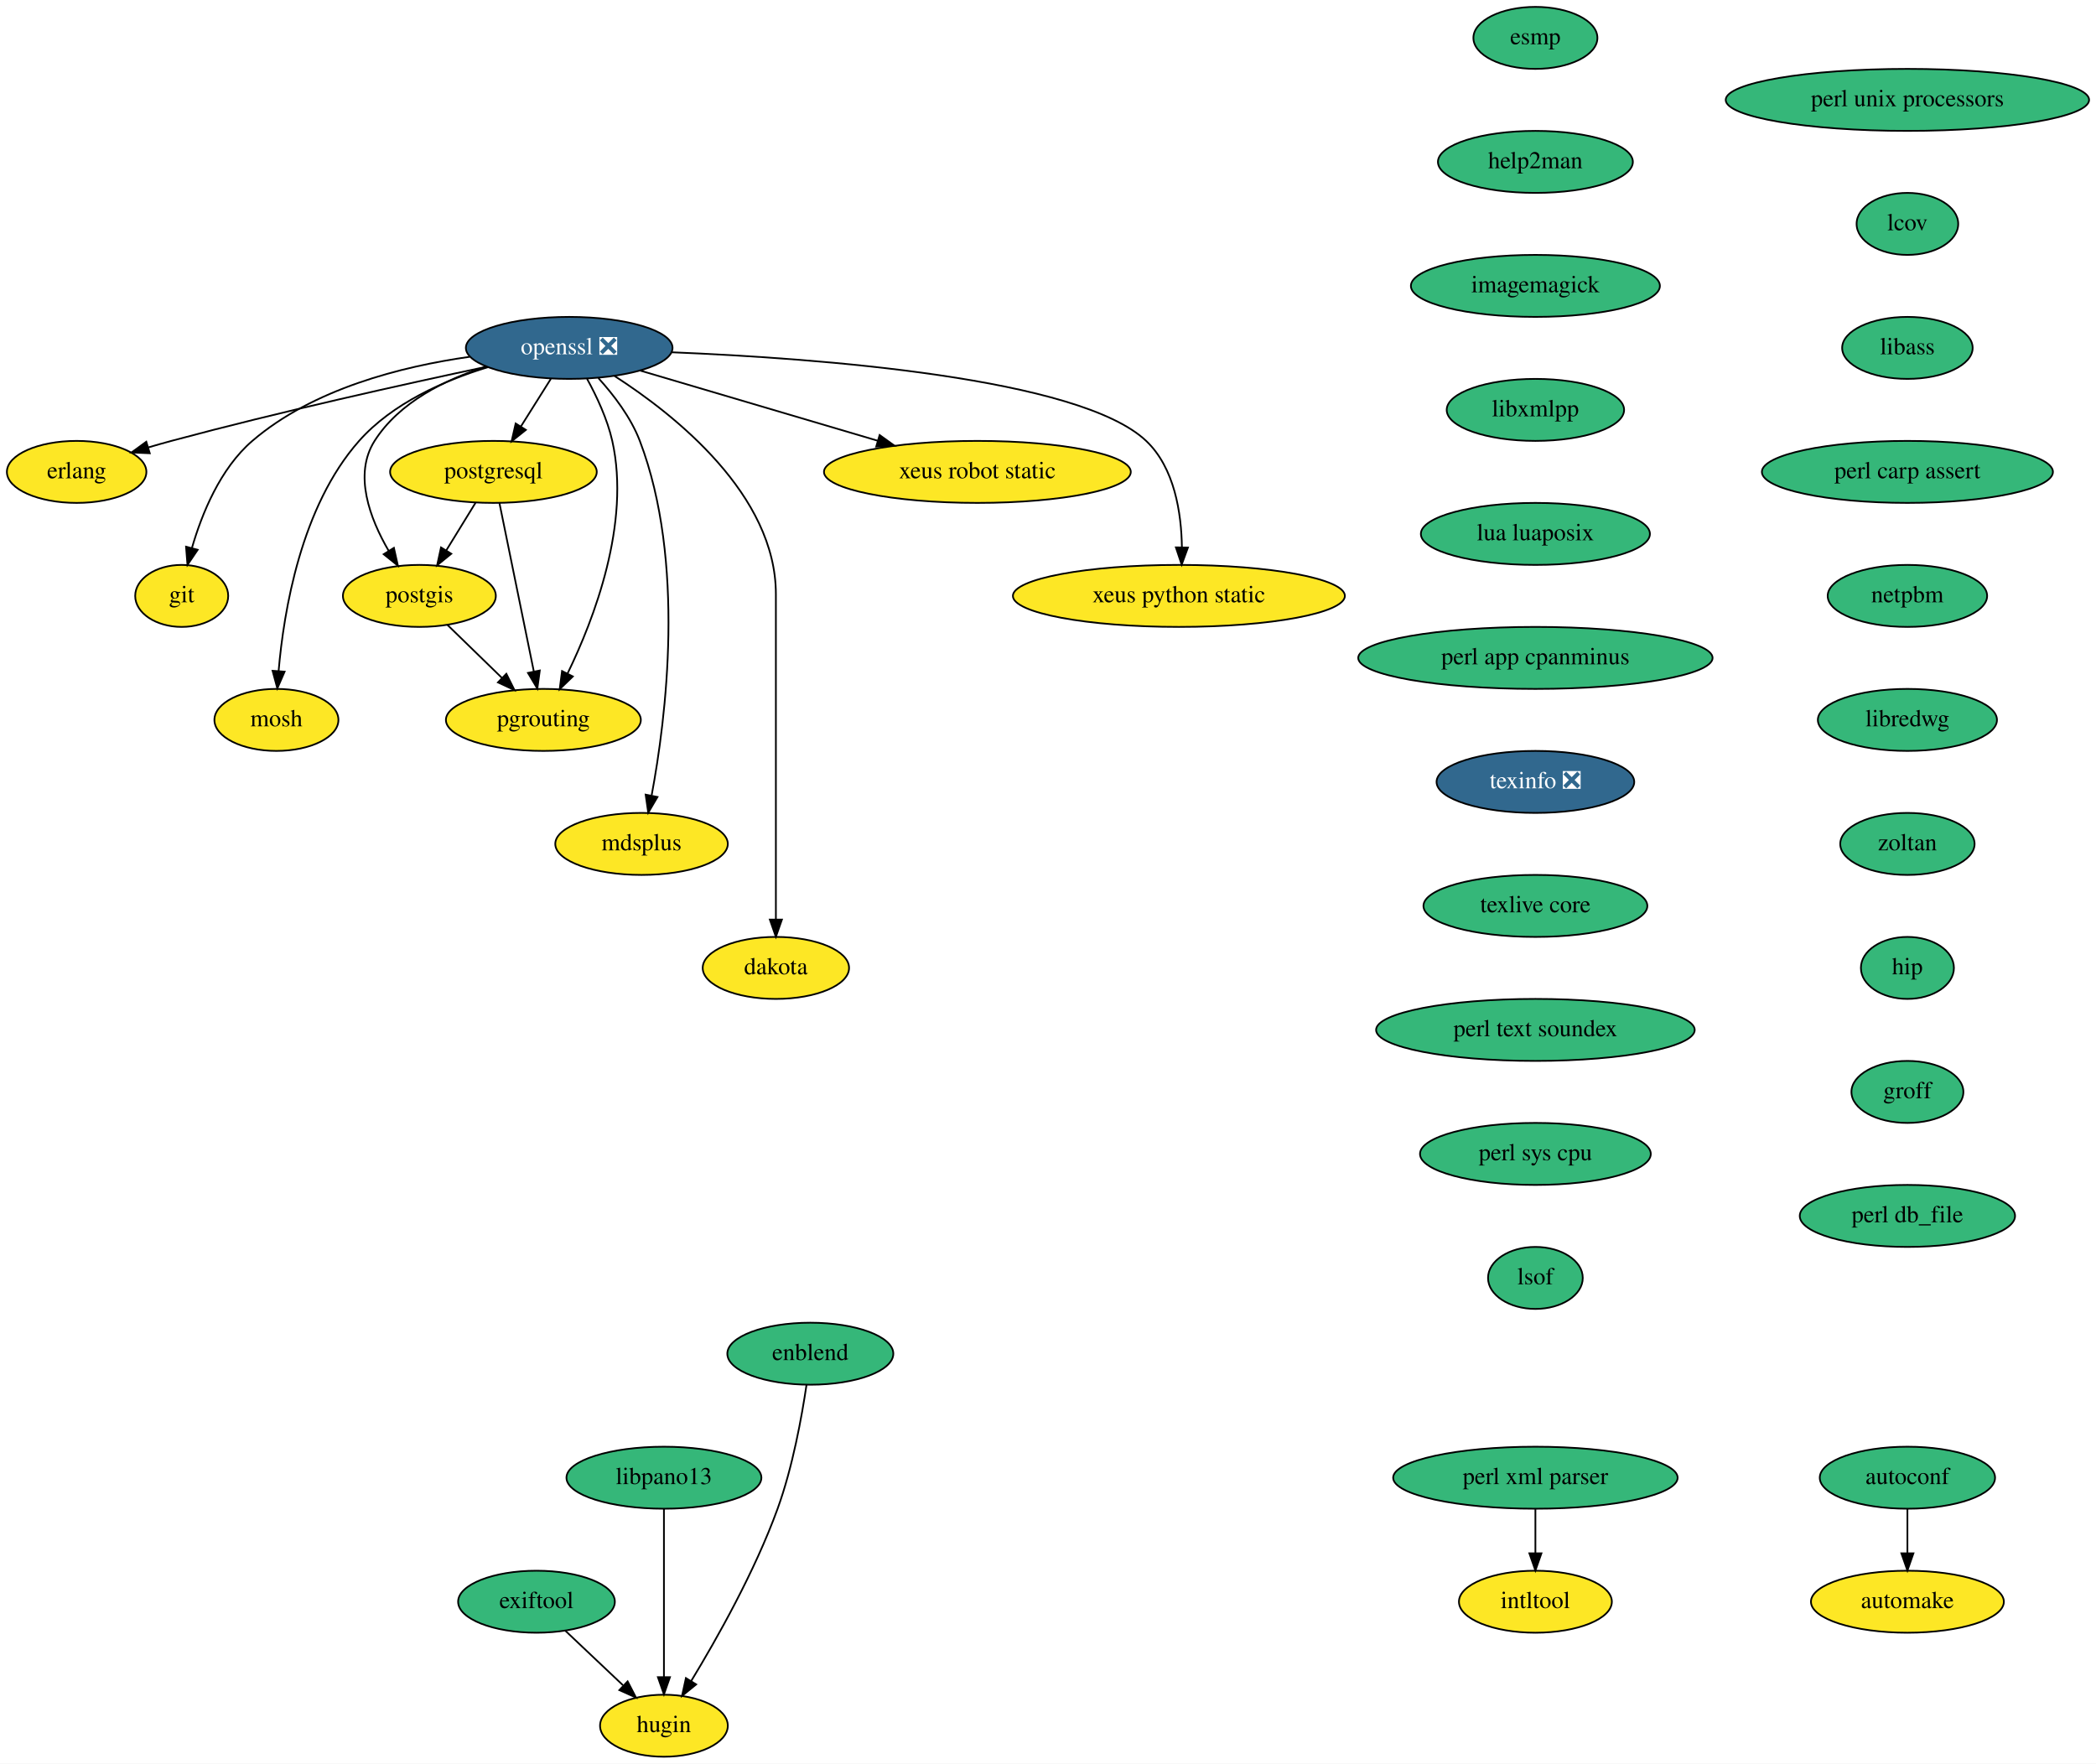
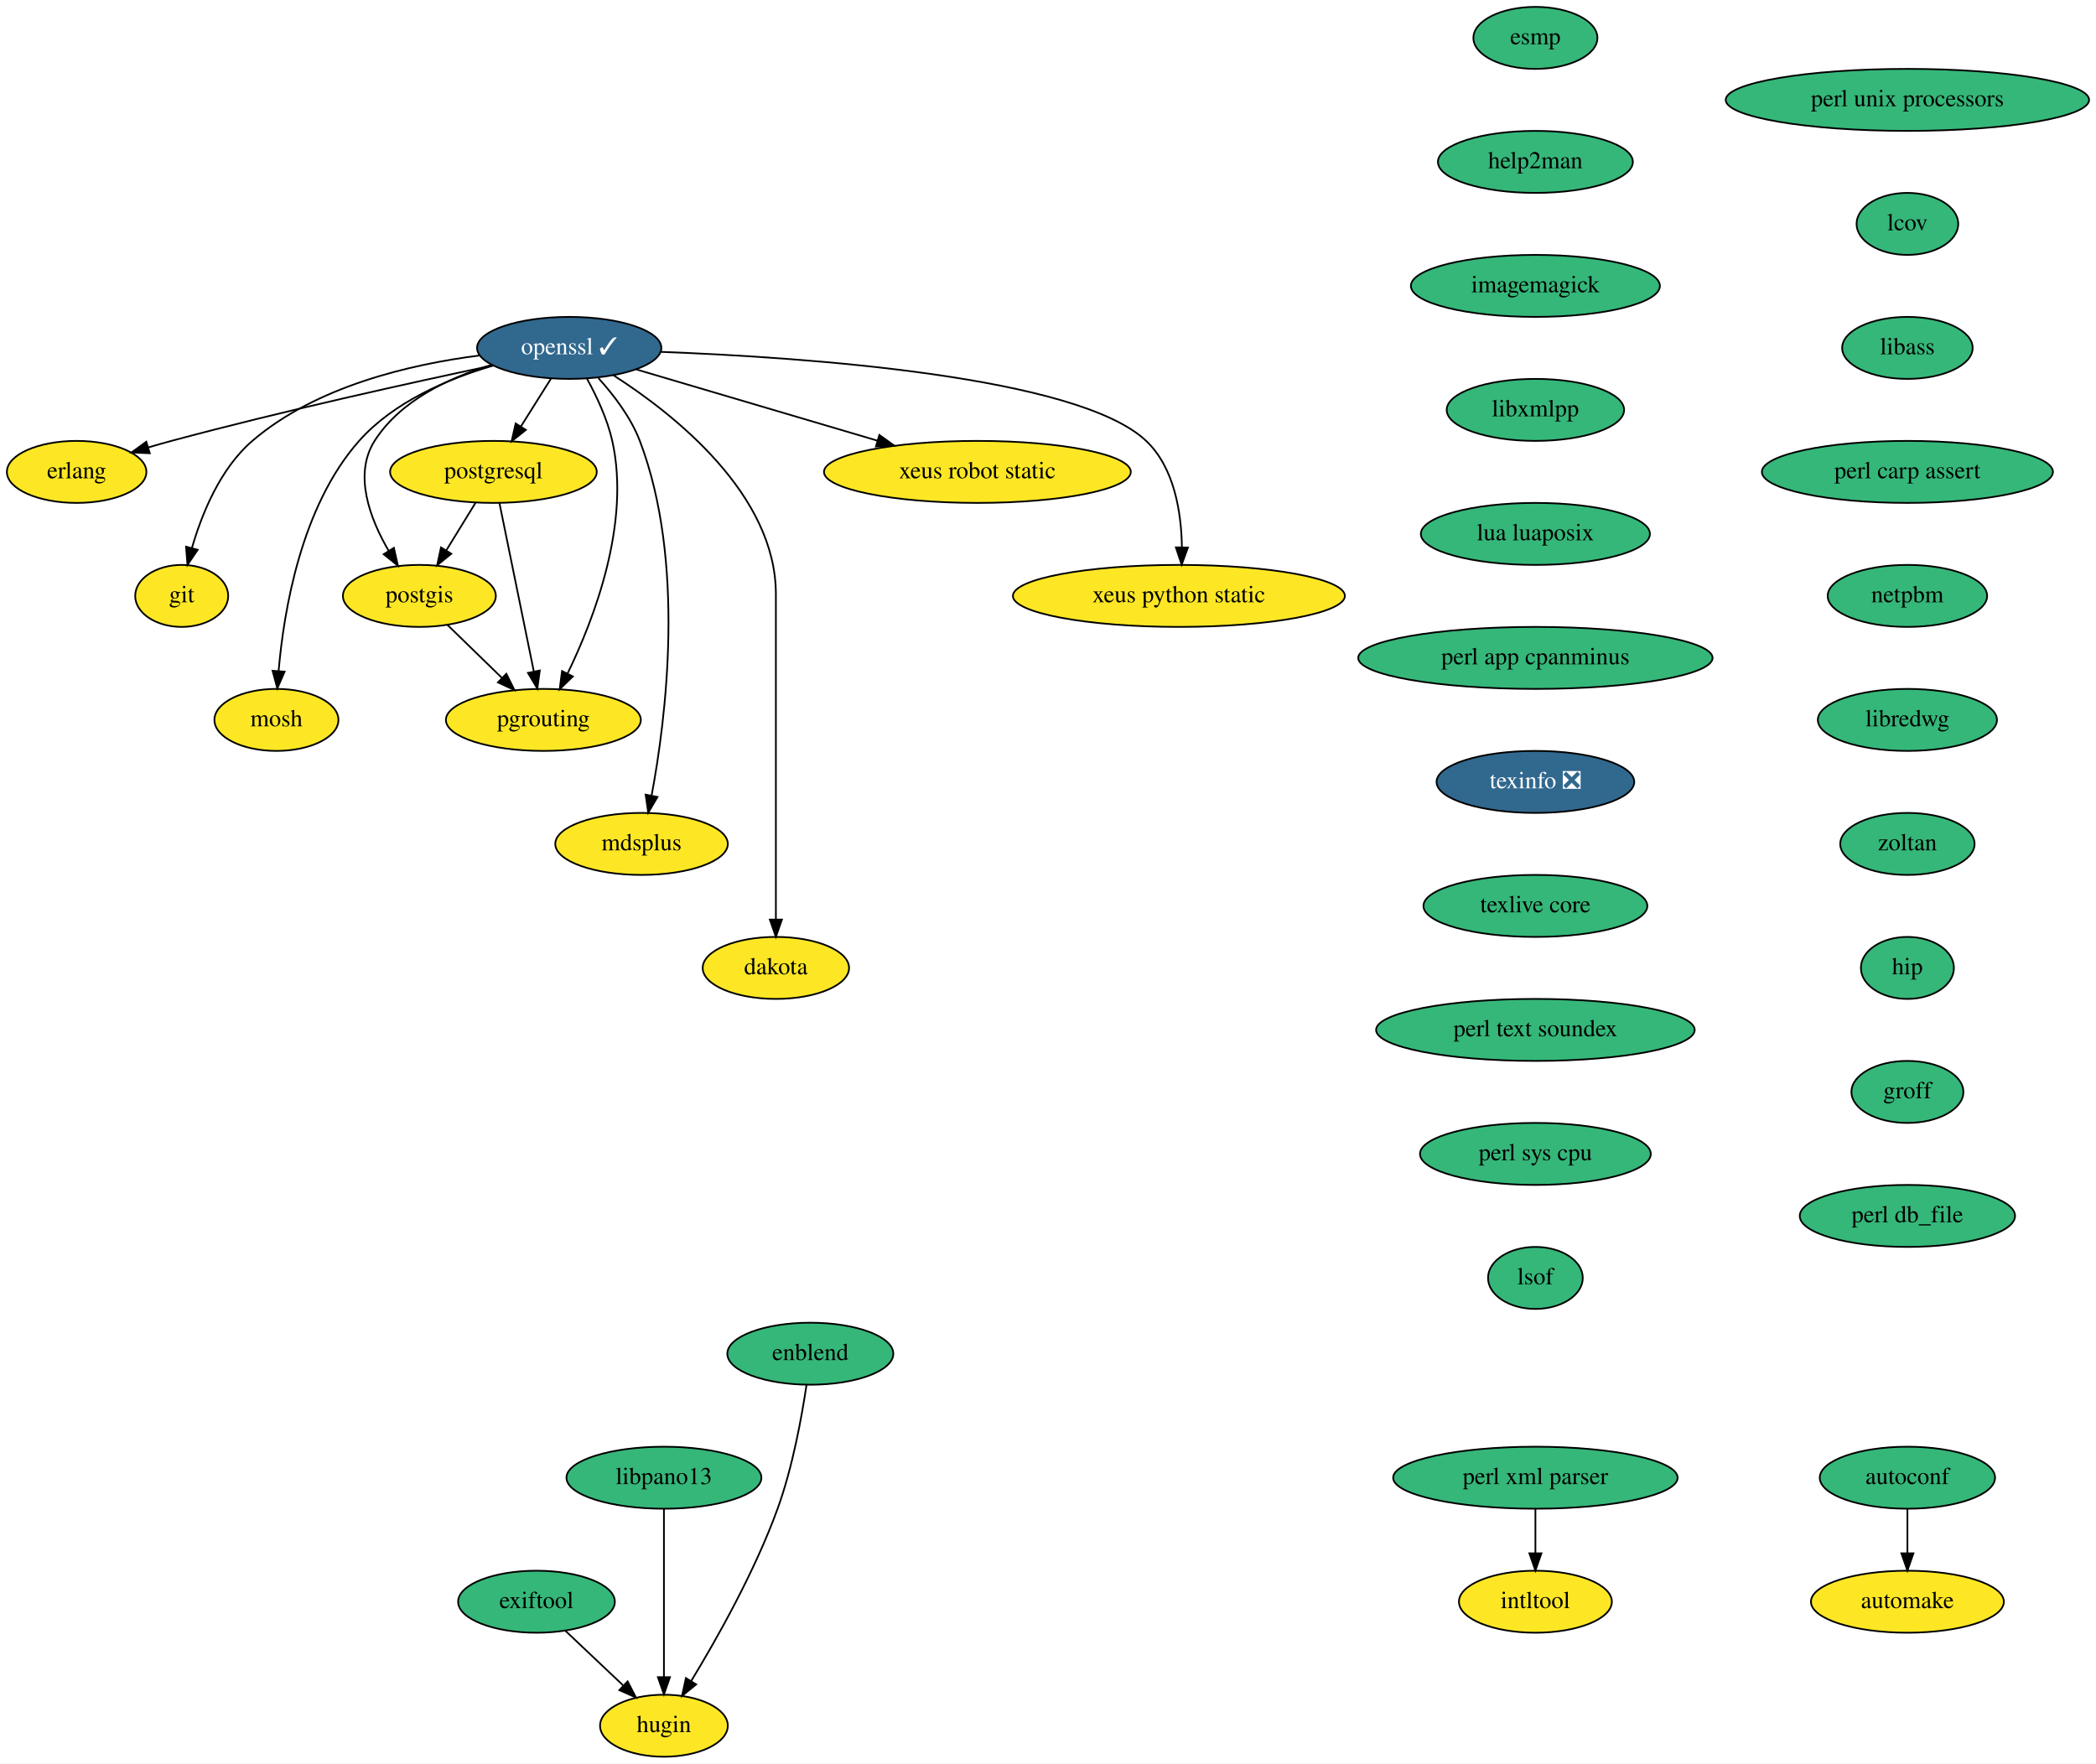
<svg xmlns="http://www.w3.org/2000/svg" xmlns:xlink="http://www.w3.org/1999/xlink" width="1217pt" height="1024pt" viewBox="0.00 0.00 1217.00 1024.00">
  <g id="graph0" class="graph" transform="scale(1 1) rotate(0) translate(4 1020)">
    <polygon fill="white" stroke="transparent" points="-4,4 -4,-1020 1213,-1020 1213,4 -4,4" />
    <g id="node1" class="node">
      <g id="a_node1">
        <a xlink:href="https://github.com/conda-forge/autoconf-feedstock" xlink:title="autoconf">
          <ellipse fill="#35b779" stroke="black" cx="1103.5" cy="-162" rx="50.89" ry="18" />
          <text text-anchor="middle" x="1103.5" y="-158.3" font-family="Times,serif" font-size="14.00">autoconf</text>
        </a>
      </g>
    </g>
    <g id="node2" class="node">
      <g id="a_node2">
        <a xlink:href="https://github.com/conda-forge/automake-feedstock" xlink:title="automake">
          <ellipse fill="#fde725" stroke="black" cx="1103.5" cy="-90" rx="56" ry="18" />
          <text text-anchor="middle" x="1103.5" y="-86.3" font-family="Times,serif" font-size="14.00">automake</text>
        </a>
      </g>
    </g>
    <g id="edge1" class="edge">
      <path fill="none" stroke="black" d="M1103.5,-143.7C1103.5,-135.98 1103.5,-126.71 1103.5,-118.11" />
      <polygon fill="black" stroke="black" points="1107,-118.1 1103.5,-108.1 1100,-118.1 1107,-118.1" />
    </g>
    <g id="node3" class="node">
      <g id="a_node3">
        <a xlink:href="https://github.com/conda-forge/erlang-feedstock" xlink:title="erlang">
          <ellipse fill="#fde725" stroke="black" cx="40.5" cy="-746" rx="40.5" ry="18" />
          <text text-anchor="middle" x="40.5" y="-742.3" font-family="Times,serif" font-size="14.00">erlang</text>
        </a>
      </g>
    </g>
    <g id="node4" class="node">
      <g id="a_node4">
        <a xlink:href="https://github.com/conda-forge/esmp-feedstock" xlink:title="esmp">
          <ellipse fill="#35b779" stroke="black" cx="887.5" cy="-998" rx="36" ry="18" />
          <text text-anchor="middle" x="887.5" y="-994.3" font-family="Times,serif" font-size="14.00">esmp</text>
        </a>
      </g>
    </g>
    <g id="node5" class="node">
      <g id="a_node5">
        <a xlink:href="https://github.com/conda-forge/help2man-feedstock" xlink:title="help2man">
          <ellipse fill="#35b779" stroke="black" cx="887.5" cy="-926" rx="56.59" ry="18" />
          <text text-anchor="middle" x="887.5" y="-922.3" font-family="Times,serif" font-size="14.00">help2man</text>
        </a>
      </g>
    </g>
    <g id="node7" class="node">
      <g id="a_node7">
        <a xlink:href="https://github.com/conda-forge/imagemagick-feedstock" xlink:title="imagemagick">
          <ellipse fill="#35b779" stroke="black" cx="887.5" cy="-854" rx="72.29" ry="18" />
          <text text-anchor="middle" x="887.5" y="-850.3" font-family="Times,serif" font-size="14.00">imagemagick</text>
        </a>
      </g>
    </g>
    <g id="node6" class="node">
      <g id="a_node6">
        <a xlink:href="https://github.com/conda-forge/git-feedstock" xlink:title="git">
          <ellipse fill="#fde725" stroke="black" cx="101.5" cy="-674" rx="27" ry="18" />
          <text text-anchor="middle" x="101.5" y="-670.3" font-family="Times,serif" font-size="14.00">git</text>
        </a>
      </g>
    </g>
    <g id="node8" class="node">
      <g id="a_node8">
        <a xlink:href="https://github.com/conda-forge/libxmlpp-feedstock" xlink:title="libxmlpp">
          <ellipse fill="#35b779" stroke="black" cx="887.5" cy="-782" rx="51.5" ry="18" />
          <text text-anchor="middle" x="887.5" y="-778.3" font-family="Times,serif" font-size="14.00">libxmlpp</text>
        </a>
      </g>
    </g>
    <g id="node10" class="node">
      <g id="a_node10">
        <a xlink:href="https://github.com/conda-forge/lua-luaposix-feedstock" xlink:title="lua luaposix">
          <ellipse fill="#35b779" stroke="black" cx="887.5" cy="-710" rx="66.5" ry="18" />
          <text text-anchor="middle" x="887.5" y="-706.3" font-family="Times,serif" font-size="14.00">lua luaposix</text>
        </a>
      </g>
    </g>
    <g id="node9" class="node">
      <g id="a_node9">
        <a xlink:href="https://github.com/conda-forge/intltool-feedstock" xlink:title="intltool">
          <ellipse fill="#fde725" stroke="black" cx="887.5" cy="-90" rx="44.39" ry="18" />
          <text text-anchor="middle" x="887.5" y="-86.3" font-family="Times,serif" font-size="14.00">intltool</text>
        </a>
      </g>
    </g>
    <g id="node11" class="node">
      <g id="a_node11">
        <a xlink:href="https://github.com/conda-forge/perl-app-cpanminus-feedstock" xlink:title="perl app cpanminus">
          <ellipse fill="#35b779" stroke="black" cx="887.5" cy="-638" rx="102.88" ry="18" />
          <text text-anchor="middle" x="887.5" y="-634.3" font-family="Times,serif" font-size="14.00">perl app cpanminus</text>
        </a>
      </g>
    </g>
    <g id="node21" class="node">
      <g id="a_node21">
        <a xlink:href="https://github.com/conda-forge/texinfo-feedstock/pull/20" xlink:title="texinfo ❎">
          <ellipse fill="#31688e" stroke="black" cx="887.5" cy="-566" rx="57.39" ry="18" />
          <text text-anchor="middle" x="887.5" y="-562.3" font-family="Times,serif" font-size="14.00" fill="white">texinfo ❎</text>
        </a>
      </g>
    </g>
    <g id="node12" class="node">
      <g id="a_node12">
        <a xlink:href="https://github.com/conda-forge/mosh-feedstock" xlink:title="mosh">
          <ellipse fill="#fde725" stroke="black" cx="156.5" cy="-602" rx="36" ry="18" />
          <text text-anchor="middle" x="156.5" y="-598.3" font-family="Times,serif" font-size="14.00">mosh</text>
        </a>
      </g>
    </g>
    <g id="node13" class="node">
      <g id="a_node13">
-         <a xlink:href="https://github.com/conda-forge/openssl-feedstock/pull/66" xlink:title="openssl ❎">
-           <ellipse fill="#31688e" stroke="black" cx="326.5" cy="-818" rx="60" ry="18" />
-           <text text-anchor="middle" x="326.5" y="-814.3" font-family="Times,serif" font-size="14.00" fill="white">openssl ❎</text>
+         <a xlink:href="https://github.com/conda-forge/openssl-feedstock/pull/66" xlink:title="openssl ✓">
+           <ellipse fill="#31688e" stroke="black" cx="326.5" cy="-818" rx="53.5" ry="18" />
+           <text text-anchor="middle" x="326.5" y="-814.3" font-family="Times,serif" font-size="14.00" fill="white">openssl ✓</text>
        </a>
      </g>
    </g>
    <g id="edge7" class="edge">
-       <path fill="none" stroke="black" d="M278.46,-807.07C231.56,-797.11 158.28,-780.88 95.5,-764 91.15,-762.83 86.62,-761.54 82.12,-760.22" />
+       <path fill="none" stroke="black" d="M281.97,-807.81C235.28,-797.93 159.87,-781.31 95.5,-764 91.15,-762.83 86.62,-761.54 82.12,-760.22" />
      <polygon fill="black" stroke="black" points="82.96,-756.82 72.37,-757.29 80.94,-763.52 82.96,-756.82" />
    </g>
    <g id="edge8" class="edge">
-       <path fill="none" stroke="black" d="M268.72,-812.84C229.15,-807.24 177.68,-794.22 142.5,-764 123.82,-747.95 113.16,-721.59 107.41,-701.72" />
+       <path fill="none" stroke="black" d="M274.58,-813.62C234.36,-808.51 179.44,-795.74 142.5,-764 123.82,-747.95 113.16,-721.59 107.41,-701.72" />
      <polygon fill="black" stroke="black" points="110.79,-700.78 104.85,-692 104.02,-702.57 110.79,-700.78" />
    </g>
    <g id="edge9" class="edge">
-       <path fill="none" stroke="black" d="M279.31,-806.81C253.9,-799.06 223.88,-785.86 204.5,-764 170.83,-726.03 160.76,-665.29 157.76,-630.28" />
+       <path fill="none" stroke="black" d="M282.3,-807.71C256.29,-800.09 224.65,-786.72 204.5,-764 170.83,-726.03 160.76,-665.29 157.76,-630.28" />
      <polygon fill="black" stroke="black" points="161.25,-630.02 157.03,-620.3 154.26,-630.53 161.25,-630.02" />
    </g>
    <g id="node14" class="node">
      <g id="a_node14">
        <a xlink:href="https://github.com/conda-forge/postgis-feedstock" xlink:title="postgis">
          <ellipse fill="#fde725" stroke="black" cx="239.5" cy="-674" rx="44.39" ry="18" />
          <text text-anchor="middle" x="239.5" y="-670.3" font-family="Times,serif" font-size="14.00">postgis</text>
        </a>
      </g>
    </g>
    <g id="edge10" class="edge">
-       <path fill="none" stroke="black" d="M278.27,-807.16C254.44,-799.61 227.8,-786.49 213.5,-764 201.11,-744.5 210.78,-718.89 221.68,-700.16" />
+       <path fill="none" stroke="black" d="M281.44,-808.14C256.85,-800.76 228.43,-787.5 213.5,-764 201.11,-744.5 210.78,-718.89 221.68,-700.16" />
      <polygon fill="black" stroke="black" points="224.71,-701.9 227.03,-691.56 218.77,-698.2 224.71,-701.9" />
    </g>
    <g id="node15" class="node">
      <g id="a_node15">
        <a xlink:href="https://github.com/conda-forge/postgresql-feedstock" xlink:title="postgresql">
          <ellipse fill="#fde725" stroke="black" cx="282.5" cy="-746" rx="60" ry="18" />
          <text text-anchor="middle" x="282.5" y="-742.3" font-family="Times,serif" font-size="14.00">postgresql</text>
        </a>
      </g>
    </g>
    <g id="edge11" class="edge">
      <path fill="none" stroke="black" d="M315.85,-800.05C310.66,-791.8 304.31,-781.7 298.55,-772.54" />
      <polygon fill="black" stroke="black" points="301.34,-770.39 293.05,-763.79 295.41,-774.12 301.34,-770.39" />
    </g>
    <g id="node16" class="node">
      <g id="a_node16">
        <a xlink:href="https://github.com/conda-forge/pgrouting-feedstock" xlink:title="pgrouting">
          <ellipse fill="#fde725" stroke="black" cx="311.5" cy="-602" rx="56.59" ry="18" />
          <text text-anchor="middle" x="311.5" y="-598.3" font-family="Times,serif" font-size="14.00">pgrouting</text>
        </a>
      </g>
    </g>
    <g id="edge12" class="edge">
      <path fill="none" stroke="black" d="M336.87,-800.03C342.4,-789.96 348.65,-776.71 351.5,-764 362.23,-716.12 340.96,-660.66 325.53,-628.92" />
      <polygon fill="black" stroke="black" points="328.6,-627.22 320.97,-619.86 322.34,-630.37 328.6,-627.22" />
    </g>
    <g id="node17" class="node">
      <g id="a_node17">
        <a xlink:href="https://github.com/conda-forge/mdsplus-feedstock" xlink:title="mdsplus">
          <ellipse fill="#fde725" stroke="black" cx="368.5" cy="-530" rx="50.09" ry="18" />
          <text text-anchor="middle" x="368.5" y="-526.3" font-family="Times,serif" font-size="14.00">mdsplus</text>
        </a>
      </g>
    </g>
    <g id="edge13" class="edge">
      <path fill="none" stroke="black" d="M343.44,-800.48C352.27,-790.75 362.28,-777.7 367.5,-764 394.23,-693.8 382.71,-602.85 374.36,-558.19" />
      <polygon fill="black" stroke="black" points="377.75,-557.26 372.39,-548.12 370.88,-558.61 377.75,-557.26" />
    </g>
    <g id="node18" class="node">
      <g id="a_node18">
        <a xlink:href="https://github.com/conda-forge/dakota-feedstock" xlink:title="dakota">
          <ellipse fill="#fde725" stroke="black" cx="446.5" cy="-458" rx="42.49" ry="18" />
          <text text-anchor="middle" x="446.5" y="-454.3" font-family="Times,serif" font-size="14.00">dakota</text>
        </a>
      </g>
    </g>
    <g id="edge14" class="edge">
-       <path fill="none" stroke="black" d="M352.83,-801.68C388.16,-778.92 446.5,-732.61 446.5,-675 446.5,-675 446.5,-675 446.5,-601 446.5,-561 446.5,-514.65 446.5,-486.08" />
+       <path fill="none" stroke="black" d="M352.24,-802.06C387.5,-779.44 446.5,-732.94 446.5,-675 446.5,-675 446.5,-675 446.5,-601 446.5,-561 446.5,-514.65 446.5,-486.08" />
      <polygon fill="black" stroke="black" points="450,-486.05 446.5,-476.05 443,-486.05 450,-486.05" />
    </g>
    <g id="node19" class="node">
      <g id="a_node19">
        <a xlink:href="https://github.com/conda-forge/xeus-robot-static-feedstock" xlink:title="xeus robot static">
          <ellipse fill="#fde725" stroke="black" cx="563.5" cy="-746" rx="89.08" ry="18" />
          <text text-anchor="middle" x="563.5" y="-742.3" font-family="Times,serif" font-size="14.00">xeus robot static</text>
        </a>
      </g>
    </g>
    <g id="edge15" class="edge">
-       <path fill="none" stroke="black" d="M367.78,-804.81C405.92,-793.54 462.97,-776.69 505.65,-764.09" />
-       <polygon fill="black" stroke="black" points="506.74,-767.41 515.34,-761.22 504.76,-760.7 506.74,-767.41" />
+       <path fill="none" stroke="black" d="M365.37,-805.52C403.46,-794.27 461.98,-776.98 505.56,-764.11" />
+       <polygon fill="black" stroke="black" points="506.58,-767.46 515.18,-761.27 504.6,-760.75 506.58,-767.46" />
    </g>
    <g id="node20" class="node">
      <g id="a_node20">
        <a xlink:href="https://github.com/conda-forge/xeus-python-static-feedstock" xlink:title="xeus python static">
          <ellipse fill="#fde725" stroke="black" cx="680.5" cy="-674" rx="96.38" ry="18" />
          <text text-anchor="middle" x="680.5" y="-670.3" font-family="Times,serif" font-size="14.00">xeus python static</text>
        </a>
      </g>
    </g>
    <g id="edge16" class="edge">
-       <path fill="none" stroke="black" d="M385.95,-815.46C471.38,-811.98 622.83,-800.66 661.5,-764 678.02,-748.34 681.96,-722.11 682.25,-702.17" />
+       <path fill="none" stroke="black" d="M379.71,-815.7C463.77,-812.52 621.86,-801.57 661.5,-764 678.02,-748.34 681.96,-722.11 682.25,-702.17" />
      <polygon fill="black" stroke="black" points="685.75,-702.08 682.11,-692.13 678.75,-702.18 685.75,-702.08" />
    </g>
    <g id="edge17" class="edge">
      <path fill="none" stroke="black" d="M255.84,-657.12C265.19,-648.03 277.09,-636.46 287.48,-626.35" />
      <polygon fill="black" stroke="black" points="290,-628.79 294.73,-619.31 285.12,-623.77 290,-628.79" />
    </g>
    <g id="edge18" class="edge">
      <path fill="none" stroke="black" d="M272.09,-728.05C267.02,-719.8 260.82,-709.7 255.19,-700.54" />
      <polygon fill="black" stroke="black" points="258.03,-698.48 249.81,-691.79 252.07,-702.14 258.03,-698.48" />
    </g>
    <g id="edge19" class="edge">
      <path fill="none" stroke="black" d="M286,-727.87C290.96,-703.56 300.1,-658.82 305.98,-630.01" />
      <polygon fill="black" stroke="black" points="309.42,-630.69 307.99,-620.19 302.56,-629.29 309.42,-630.69" />
    </g>
    <g id="node23" class="node">
      <g id="a_node23">
        <a xlink:href="https://github.com/conda-forge/texlive-core-feedstock" xlink:title="texlive core">
          <ellipse fill="#35b779" stroke="black" cx="887.5" cy="-494" rx="65" ry="18" />
          <text text-anchor="middle" x="887.5" y="-490.3" font-family="Times,serif" font-size="14.00">texlive core</text>
        </a>
      </g>
    </g>
    <g id="node22" class="node">
      <g id="a_node22">
        <a xlink:href="https://github.com/conda-forge/perl-xml-parser-feedstock" xlink:title="perl xml parser">
          <ellipse fill="#35b779" stroke="black" cx="887.5" cy="-162" rx="82.59" ry="18" />
          <text text-anchor="middle" x="887.5" y="-158.3" font-family="Times,serif" font-size="14.00">perl xml parser</text>
        </a>
      </g>
    </g>
    <g id="edge21" class="edge">
      <path fill="none" stroke="black" d="M887.5,-143.7C887.5,-135.98 887.5,-126.71 887.5,-118.11" />
      <polygon fill="black" stroke="black" points="891,-118.1 887.5,-108.1 884,-118.1 891,-118.1" />
    </g>
    <g id="node24" class="node">
      <g id="a_node24">
        <a xlink:href="https://github.com/conda-forge/perl-text-soundex-feedstock" xlink:title="perl text soundex">
          <ellipse fill="#35b779" stroke="black" cx="887.5" cy="-422" rx="92.5" ry="18" />
          <text text-anchor="middle" x="887.5" y="-418.3" font-family="Times,serif" font-size="14.00">perl text soundex</text>
        </a>
      </g>
    </g>
    <g id="node25" class="node">
      <g id="a_node25">
        <a xlink:href="https://github.com/conda-forge/perl-sys-cpu-feedstock" xlink:title="perl sys cpu">
          <ellipse fill="#35b779" stroke="black" cx="887.5" cy="-350" rx="67" ry="18" />
          <text text-anchor="middle" x="887.5" y="-346.3" font-family="Times,serif" font-size="14.00">perl sys cpu</text>
        </a>
      </g>
    </g>
    <g id="node26" class="node">
      <g id="a_node26">
        <a xlink:href="https://github.com/conda-forge/lsof-feedstock" xlink:title="lsof">
          <ellipse fill="#35b779" stroke="black" cx="887.5" cy="-278" rx="27.5" ry="18" />
          <text text-anchor="middle" x="887.5" y="-274.3" font-family="Times,serif" font-size="14.00">lsof</text>
        </a>
      </g>
    </g>
    <g id="node27" class="node">
      <g id="a_node27">
        <a xlink:href="https://github.com/conda-forge/perl-unix-processors-feedstock" xlink:title="perl unix processors">
          <ellipse fill="#35b779" stroke="black" cx="1103.5" cy="-962" rx="105.5" ry="18" />
          <text text-anchor="middle" x="1103.5" y="-958.3" font-family="Times,serif" font-size="14.00">perl unix processors</text>
        </a>
      </g>
    </g>
    <g id="node28" class="node">
      <g id="a_node28">
        <a xlink:href="https://github.com/conda-forge/lcov-feedstock" xlink:title="lcov">
          <ellipse fill="#35b779" stroke="black" cx="1103.5" cy="-890" rx="29.5" ry="18" />
          <text text-anchor="middle" x="1103.5" y="-886.3" font-family="Times,serif" font-size="14.00">lcov</text>
        </a>
      </g>
    </g>
    <g id="node29" class="node">
      <g id="a_node29">
        <a xlink:href="https://github.com/conda-forge/libass-feedstock" xlink:title="libass">
          <ellipse fill="#35b779" stroke="black" cx="1103.5" cy="-818" rx="37.89" ry="18" />
          <text text-anchor="middle" x="1103.5" y="-814.3" font-family="Times,serif" font-size="14.00">libass</text>
        </a>
      </g>
    </g>
    <g id="node30" class="node">
      <g id="a_node30">
        <a xlink:href="https://github.com/conda-forge/perl-carp-assert-feedstock" xlink:title="perl carp assert">
          <ellipse fill="#35b779" stroke="black" cx="1103.5" cy="-746" rx="84.5" ry="18" />
          <text text-anchor="middle" x="1103.5" y="-742.3" font-family="Times,serif" font-size="14.00">perl carp assert</text>
        </a>
      </g>
    </g>
    <g id="node31" class="node">
      <g id="a_node31">
        <a xlink:href="https://github.com/conda-forge/netpbm-feedstock" xlink:title="netpbm">
          <ellipse fill="#35b779" stroke="black" cx="1103.5" cy="-674" rx="46.29" ry="18" />
          <text text-anchor="middle" x="1103.5" y="-670.3" font-family="Times,serif" font-size="14.00">netpbm</text>
        </a>
      </g>
    </g>
    <g id="node32" class="node">
      <g id="a_node32">
        <a xlink:href="https://github.com/conda-forge/libredwg-feedstock" xlink:title="libredwg">
          <ellipse fill="#35b779" stroke="black" cx="1103.5" cy="-602" rx="52" ry="18" />
          <text text-anchor="middle" x="1103.5" y="-598.3" font-family="Times,serif" font-size="14.00">libredwg</text>
        </a>
      </g>
    </g>
    <g id="node33" class="node">
      <g id="a_node33">
        <a xlink:href="https://github.com/conda-forge/zoltan-feedstock" xlink:title="zoltan">
          <ellipse fill="#35b779" stroke="black" cx="1103.5" cy="-530" rx="39" ry="18" />
          <text text-anchor="middle" x="1103.5" y="-526.3" font-family="Times,serif" font-size="14.00">zoltan</text>
        </a>
      </g>
    </g>
    <g id="node34" class="node">
      <g id="a_node34">
        <a xlink:href="https://github.com/conda-forge/hip-feedstock" xlink:title="hip">
          <ellipse fill="#35b779" stroke="black" cx="1103.5" cy="-458" rx="27" ry="18" />
          <text text-anchor="middle" x="1103.5" y="-454.3" font-family="Times,serif" font-size="14.00">hip</text>
        </a>
      </g>
    </g>
    <g id="node35" class="node">
      <g id="a_node35">
        <a xlink:href="https://github.com/conda-forge/groff-feedstock" xlink:title="groff">
          <ellipse fill="#35b779" stroke="black" cx="1103.5" cy="-386" rx="32.5" ry="18" />
          <text text-anchor="middle" x="1103.5" y="-382.3" font-family="Times,serif" font-size="14.00">groff</text>
        </a>
      </g>
    </g>
    <g id="node40" class="node">
      <g id="a_node40">
        <a xlink:href="https://github.com/conda-forge/perl-db_file-feedstock" xlink:title="perl db_file">
          <ellipse fill="#35b779" stroke="black" cx="1103.5" cy="-314" rx="62.5" ry="18" />
          <text text-anchor="middle" x="1103.5" y="-310.3" font-family="Times,serif" font-size="14.00">perl db_file</text>
        </a>
      </g>
    </g>
    <g id="node36" class="node">
      <g id="a_node36">
        <a xlink:href="https://github.com/conda-forge/exiftool-feedstock" xlink:title="exiftool">
          <ellipse fill="#35b779" stroke="black" cx="307.5" cy="-90" rx="45.5" ry="18" />
          <text text-anchor="middle" x="307.5" y="-86.3" font-family="Times,serif" font-size="14.00">exiftool</text>
        </a>
      </g>
    </g>
    <g id="node37" class="node">
      <g id="a_node37">
        <a xlink:href="https://github.com/conda-forge/hugin-feedstock" xlink:title="hugin">
          <ellipse fill="#fde725" stroke="black" cx="381.5" cy="-18" rx="37.09" ry="18" />
          <text text-anchor="middle" x="381.5" y="-14.3" font-family="Times,serif" font-size="14.00">hugin</text>
        </a>
      </g>
    </g>
    <g id="edge34" class="edge">
      <path fill="none" stroke="black" d="M324.29,-73.12C334.17,-63.77 346.83,-51.79 357.73,-41.49" />
      <polygon fill="black" stroke="black" points="360.42,-43.75 365.28,-34.34 355.61,-38.67 360.42,-43.75" />
    </g>
    <g id="node38" class="node">
      <g id="a_node38">
        <a xlink:href="https://github.com/conda-forge/libpano13-feedstock" xlink:title="libpano13">
          <ellipse fill="#35b779" stroke="black" cx="381.5" cy="-162" rx="56.59" ry="18" />
          <text text-anchor="middle" x="381.5" y="-158.3" font-family="Times,serif" font-size="14.00">libpano13</text>
        </a>
      </g>
    </g>
    <g id="edge35" class="edge">
      <path fill="none" stroke="black" d="M381.5,-143.87C381.5,-119.67 381.5,-75.21 381.5,-46.39" />
      <polygon fill="black" stroke="black" points="385,-46.19 381.5,-36.19 378,-46.19 385,-46.19" />
    </g>
    <g id="node39" class="node">
      <g id="a_node39">
        <a xlink:href="https://github.com/conda-forge/enblend-feedstock" xlink:title="enblend">
          <ellipse fill="#35b779" stroke="black" cx="466.5" cy="-234" rx="48.19" ry="18" />
          <text text-anchor="middle" x="466.5" y="-230.3" font-family="Times,serif" font-size="14.00">enblend</text>
        </a>
      </g>
    </g>
    <g id="edge36" class="edge">
      <path fill="none" stroke="black" d="M464.28,-215.88C461.58,-197.67 456.28,-168.21 447.5,-144 434.29,-107.59 412.28,-68.56 397.34,-43.98" />
      <polygon fill="black" stroke="black" points="400.22,-41.98 392,-35.31 394.26,-45.66 400.22,-41.98" />
    </g>
  </g>
</svg>
